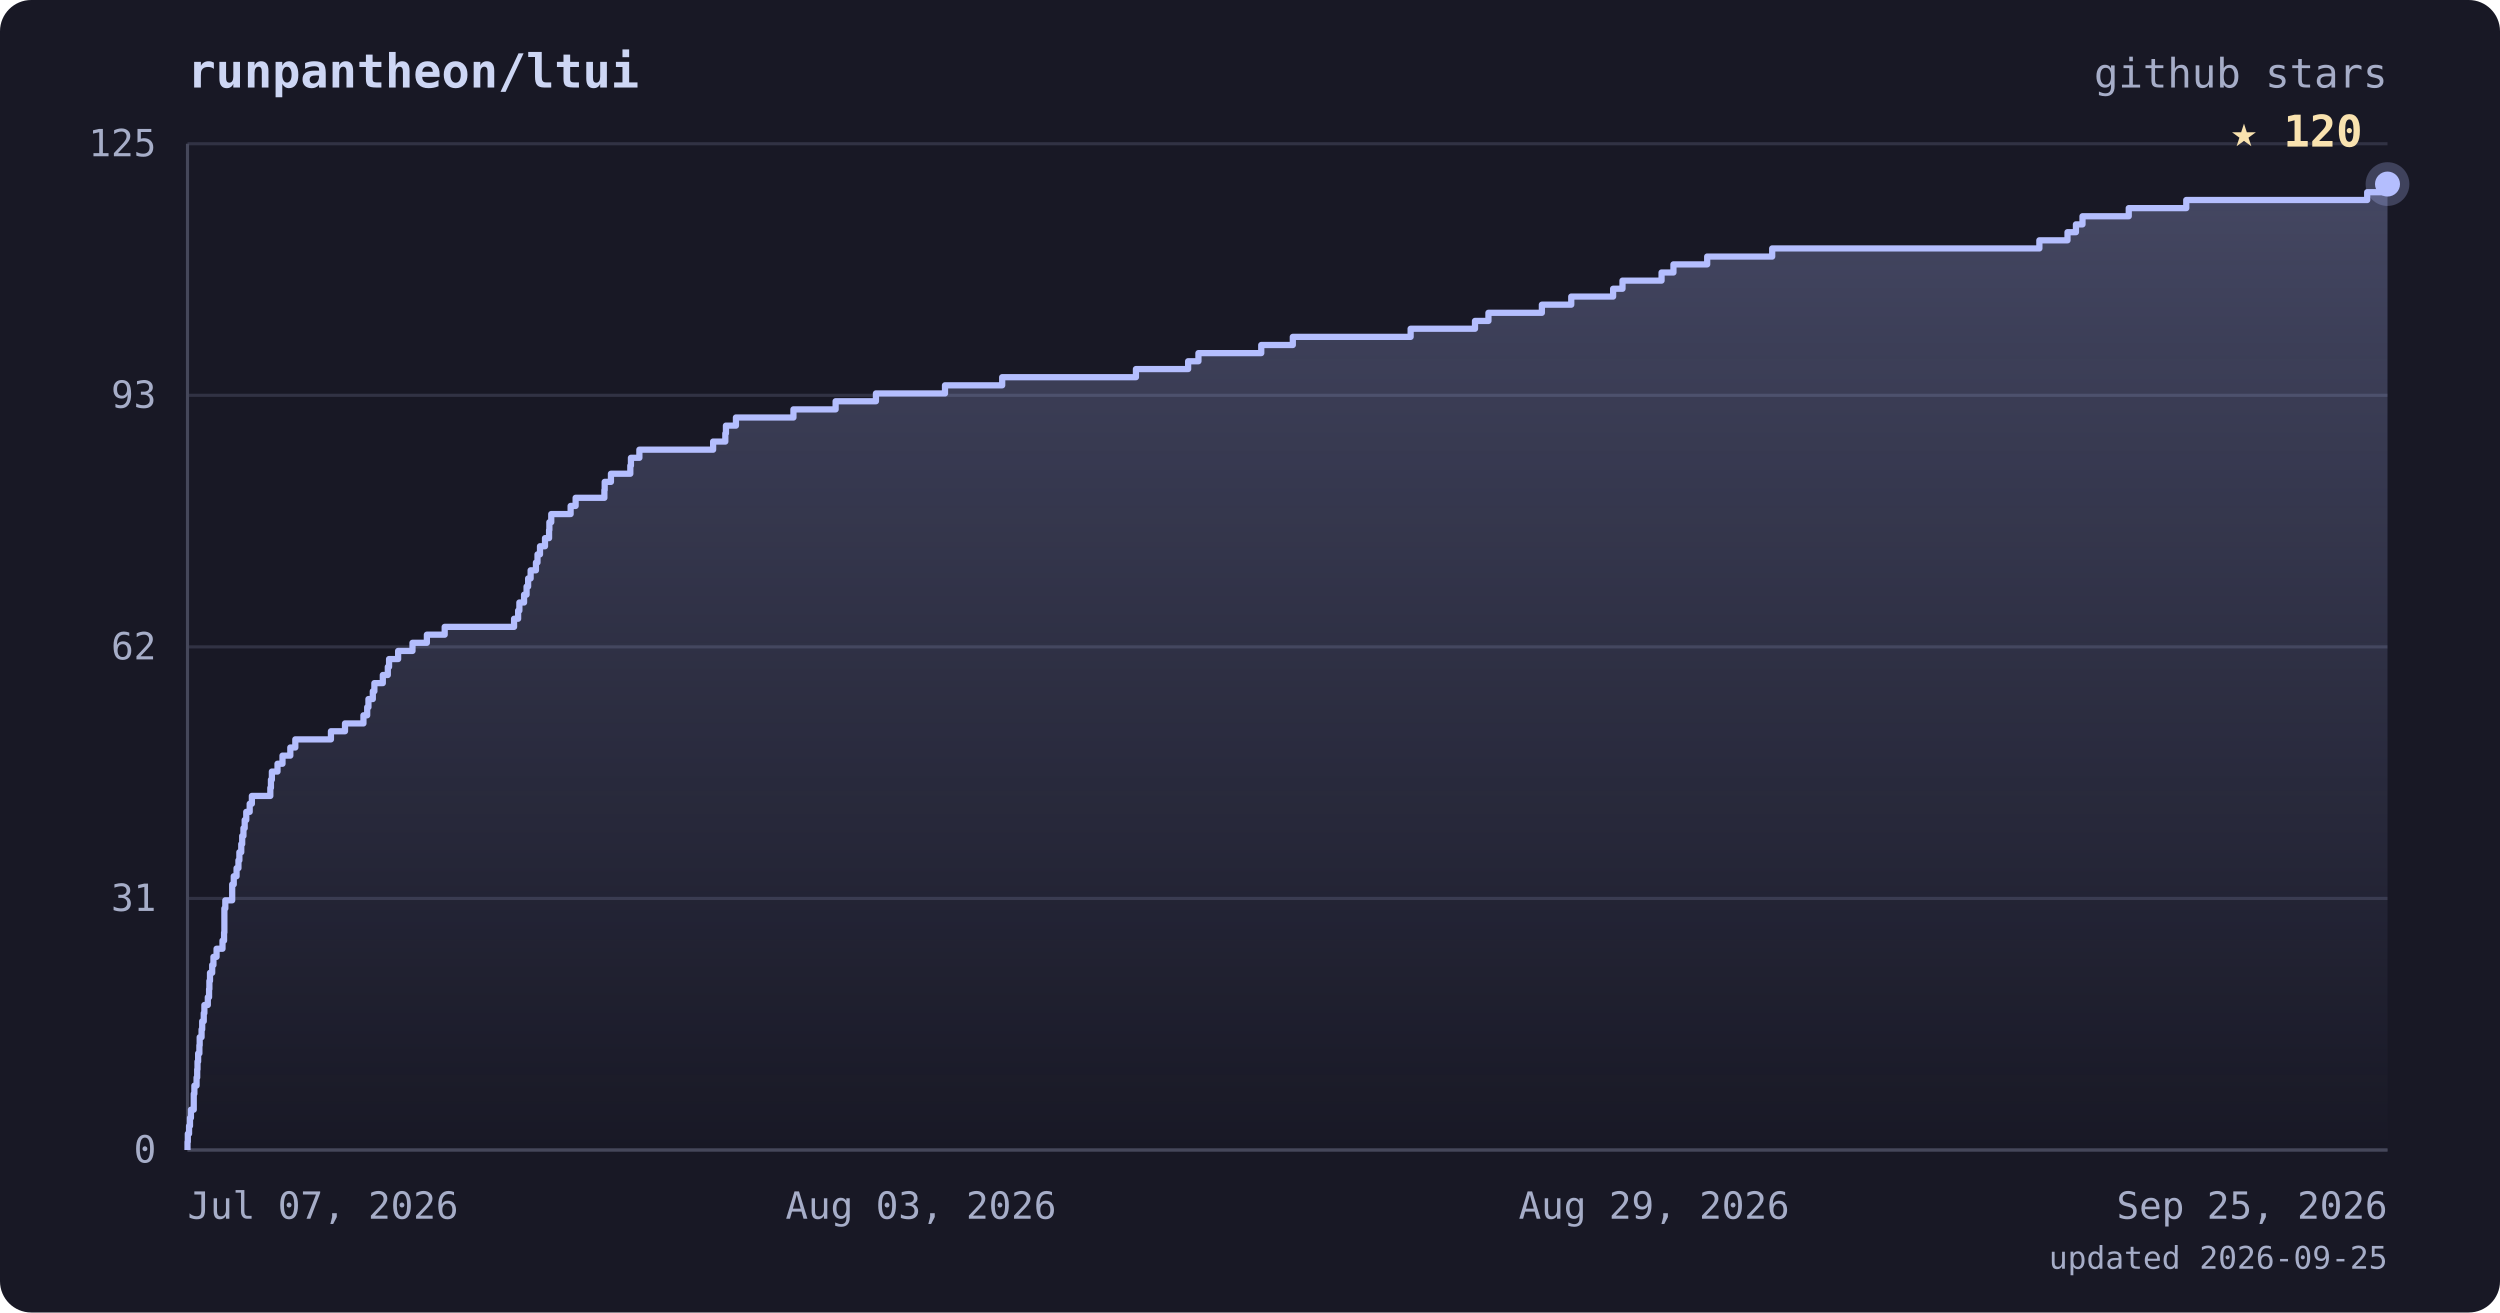
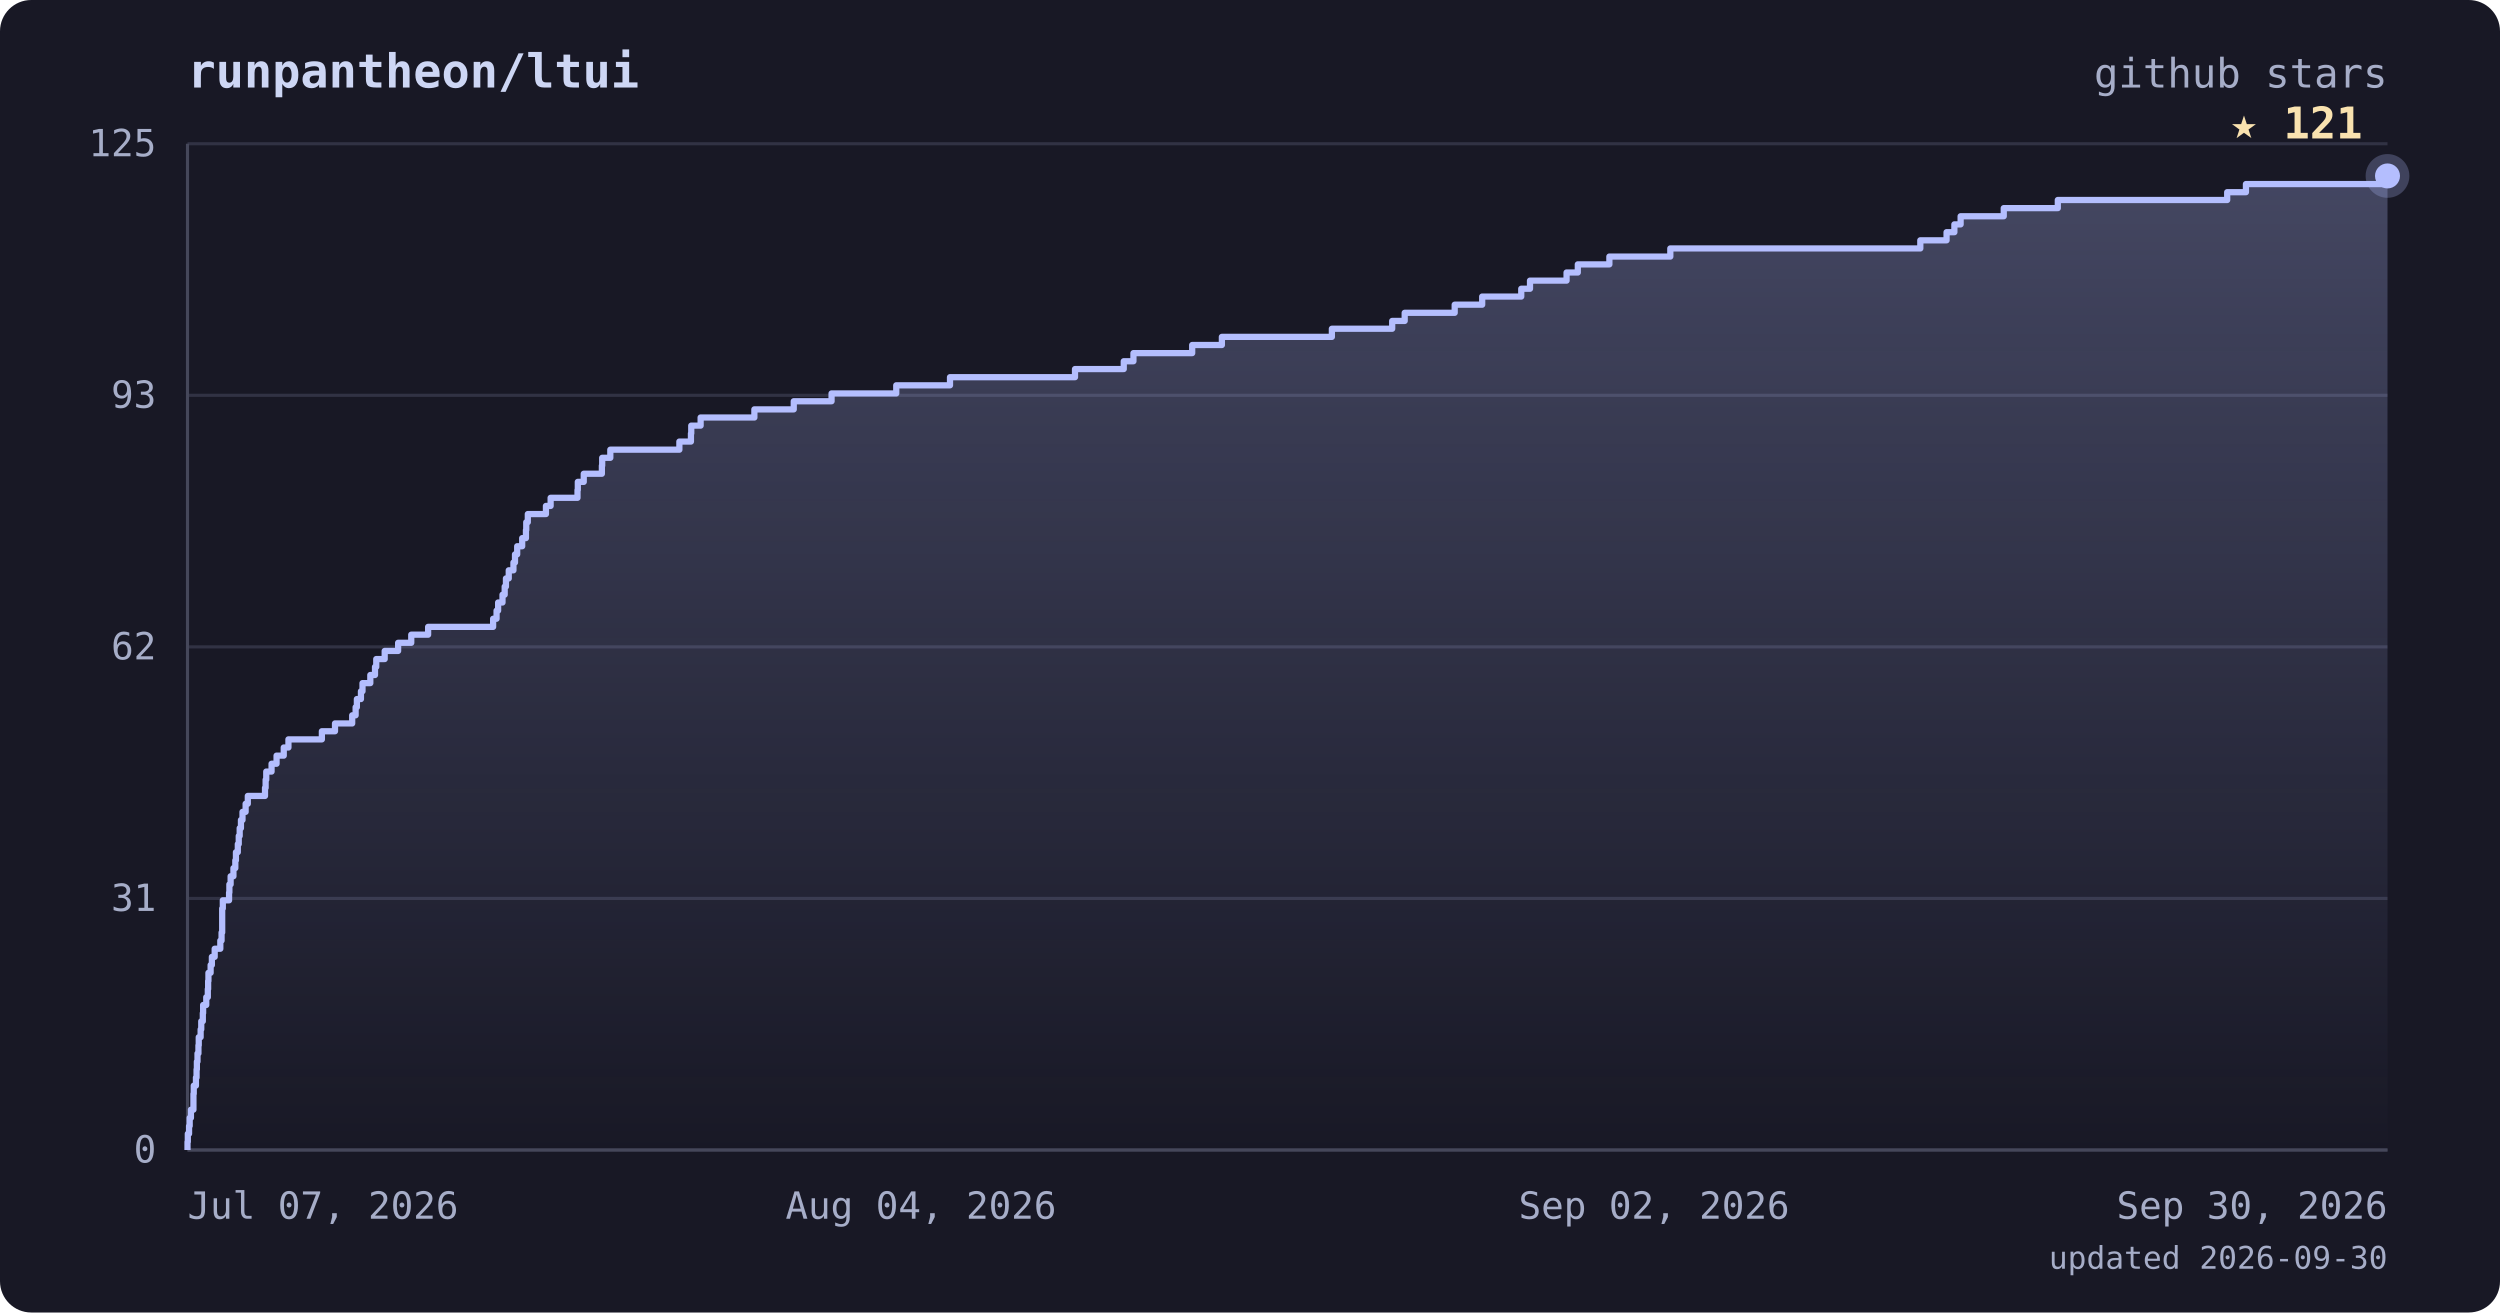
<svg xmlns="http://www.w3.org/2000/svg" viewBox="0 0 800 420" font-family="ui-monospace, 'JetBrains Mono', 'SFMono-Regular', Menlo, monospace">
  <defs>
    <linearGradient id="area" x1="0" y1="0" x2="0" y2="1">
      <stop offset="0%" stop-color="#b4befe" stop-opacity="0.28" />
      <stop offset="100%" stop-color="#b4befe" stop-opacity="0" />
    </linearGradient>
  </defs>
  <rect width="800" height="420" rx="10" fill="#181825" />
  <text x="60" y="28" fill="#cdd6f4" font-size="15" font-weight="bold">runpantheon/ltui</text>
  <text x="764" y="28" text-anchor="end" fill="#a6adc8" font-size="13">github stars</text>
  <line x1="60" y1="368.0" x2="764" y2="368.0" stroke="#313244" stroke-width="1" />
  <line x1="60" y1="287.5" x2="764" y2="287.5" stroke="#313244" stroke-width="1" />
  <line x1="60" y1="207.0" x2="764" y2="207.0" stroke="#313244" stroke-width="1" />
  <line x1="60" y1="126.5" x2="764" y2="126.5" stroke="#313244" stroke-width="1" />
  <line x1="60" y1="46.0" x2="764" y2="46.0" stroke="#313244" stroke-width="1" />
  <line x1="60" y1="46" x2="60" y2="368" stroke="#45475a" stroke-width="1" />
  <line x1="60" y1="368" x2="764" y2="368" stroke="#45475a" stroke-width="1" />
-   <polygon points="60,368.0 60.0,368.0 60.0,368.0 60.0,365.4 60.1,365.4 60.1,362.8 60.5,362.8 60.5,360.3 60.8,360.3 60.8,357.7 61.1,357.7 61.1,355.1 62.0,355.1 62.0,352.5 62.0,352.5 62.0,350.0 62.2,350.0 62.2,347.4 62.9,347.4 62.9,344.8 63.1,344.8 63.1,342.2 63.2,342.2 63.2,339.7 63.4,339.7 63.4,337.1 63.8,337.1 63.8,334.5 63.9,334.5 63.9,331.9 64.5,331.9 64.5,329.4 64.7,329.4 64.7,326.8 65.2,326.8 65.2,324.2 65.4,324.2 65.4,321.6 66.5,321.6 66.5,319.1 66.9,319.1 66.9,316.5 67.0,316.5 67.0,313.9 67.2,313.9 67.2,311.3 67.9,311.3 67.9,308.8 68.3,308.8 68.3,306.2 69.3,306.2 69.3,303.6 71.2,303.6 71.2,301.0 71.7,301.0 71.7,298.4 71.8,298.4 71.8,295.9 71.8,295.9 71.8,293.3 71.8,293.3 71.8,290.7 72.1,290.7 72.1,288.1 74.3,288.1 74.3,285.6 74.3,285.6 74.3,283.0 74.8,283.0 74.8,280.4 75.7,280.4 75.7,277.8 76.3,277.8 76.3,275.3 76.6,275.3 76.6,272.7 77.2,272.7 77.2,270.1 77.5,270.1 77.5,267.5 77.9,267.5 77.9,265.0 78.3,265.0 78.3,262.4 78.8,262.4 78.8,259.8 79.9,259.8 79.9,257.2 80.6,257.2 80.6,254.7 86.5,254.7 86.5,252.1 86.7,252.1 86.7,249.5 87.0,249.5 87.0,246.9 88.8,246.9 88.8,244.4 90.4,244.4 90.4,241.8 92.9,241.8 92.9,239.2 94.5,239.2 94.5,236.6 105.9,236.6 105.9,234.0 110.4,234.0 110.4,231.5 116.3,231.5 116.3,228.9 117.5,228.9 117.5,226.3 117.9,226.3 117.9,223.7 119.3,223.7 119.3,221.2 119.8,221.2 119.8,218.6 122.5,218.6 122.5,216.0 124.1,216.0 124.1,213.4 124.5,213.4 124.5,210.9 127.4,210.9 127.4,208.3 132.0,208.3 132.0,205.7 136.6,205.7 136.6,203.1 142.3,203.1 142.3,200.6 164.5,200.6 164.5,198.0 165.8,198.0 165.8,195.4 166.2,195.4 166.2,192.8 167.7,192.8 167.7,190.3 168.5,190.3 168.5,187.7 169.0,187.7 169.0,185.1 169.8,185.1 169.8,182.5 171.5,182.5 171.5,180.0 172.0,180.0 172.0,177.4 172.8,177.4 172.8,174.8 174.4,174.8 174.4,172.2 175.7,172.2 175.7,169.6 175.8,169.6 175.8,167.1 176.4,167.1 176.4,164.5 182.6,164.5 182.6,161.9 184.2,161.9 184.2,159.3 193.4,159.3 193.4,156.8 193.5,156.8 193.5,154.2 195.5,154.2 195.5,151.6 201.7,151.6 201.7,149.0 201.9,149.0 201.9,146.5 204.6,146.5 204.6,143.9 228.2,143.9 228.2,141.3 232.1,141.3 232.1,138.7 232.3,138.7 232.3,136.2 235.5,136.2 235.5,133.6 253.9,133.6 253.9,131.0 267.4,131.0 267.4,128.4 280.3,128.4 280.3,125.9 302.4,125.9 302.4,123.3 320.7,123.3 320.7,120.7 363.5,120.7 363.5,118.1 380.2,118.1 380.2,115.6 383.5,115.6 383.5,113.0 403.6,113.0 403.6,110.4 413.7,110.4 413.7,107.8 451.4,107.8 451.4,105.2 472.0,105.2 472.0,102.7 476.3,102.7 476.3,100.1 493.4,100.1 493.4,97.5 502.8,97.5 502.8,94.9 516.2,94.9 516.2,92.4 519.2,92.4 519.2,89.8 531.7,89.8 531.7,87.2 535.5,87.2 535.5,84.6 546.3,84.6 546.3,82.1 567.1,82.1 567.1,79.5 652.6,79.5 652.6,76.9 661.6,76.9 661.6,74.3 664.3,74.3 664.3,71.8 666.4,71.8 666.4,69.2 681.2,69.2 681.2,66.6 699.6,66.6 699.6,64.0 757.5,64.0 757.5,61.5 764.0,61.5 764.0,58.9 764.0,58.9 764.0,368.0" fill="url(#area)" />
-   <polyline points="60.0,368.0 60.0,368.0 60.0,365.4 60.1,365.4 60.1,362.8 60.5,362.8 60.5,360.3 60.8,360.3 60.8,357.7 61.1,357.7 61.1,355.1 62.0,355.1 62.0,352.5 62.0,352.5 62.0,350.0 62.2,350.0 62.2,347.4 62.9,347.4 62.9,344.8 63.1,344.8 63.1,342.2 63.2,342.2 63.2,339.7 63.4,339.7 63.4,337.1 63.8,337.1 63.8,334.5 63.9,334.5 63.9,331.9 64.5,331.9 64.5,329.4 64.7,329.4 64.7,326.8 65.2,326.8 65.2,324.2 65.4,324.2 65.4,321.6 66.5,321.6 66.5,319.1 66.9,319.1 66.9,316.5 67.0,316.5 67.0,313.9 67.2,313.9 67.2,311.3 67.9,311.3 67.9,308.8 68.3,308.8 68.3,306.2 69.3,306.2 69.3,303.6 71.2,303.6 71.2,301.0 71.7,301.0 71.7,298.4 71.8,298.4 71.8,295.9 71.8,295.9 71.8,293.3 71.8,293.3 71.8,290.7 72.1,290.7 72.1,288.1 74.3,288.1 74.3,285.6 74.3,285.6 74.3,283.0 74.8,283.0 74.8,280.4 75.7,280.4 75.7,277.8 76.3,277.8 76.3,275.3 76.6,275.3 76.6,272.7 77.2,272.7 77.2,270.1 77.5,270.1 77.5,267.5 77.9,267.5 77.9,265.0 78.3,265.0 78.3,262.4 78.8,262.4 78.8,259.8 79.9,259.8 79.9,257.2 80.6,257.2 80.6,254.7 86.5,254.7 86.5,252.1 86.7,252.1 86.7,249.5 87.0,249.5 87.0,246.9 88.8,246.9 88.8,244.4 90.4,244.4 90.4,241.8 92.9,241.8 92.9,239.2 94.5,239.2 94.5,236.6 105.9,236.6 105.9,234.0 110.4,234.0 110.4,231.5 116.3,231.5 116.3,228.9 117.5,228.9 117.5,226.3 117.9,226.3 117.9,223.7 119.3,223.7 119.3,221.2 119.8,221.2 119.8,218.6 122.5,218.6 122.5,216.0 124.1,216.0 124.1,213.4 124.5,213.4 124.5,210.9 127.4,210.9 127.4,208.3 132.0,208.3 132.0,205.7 136.6,205.7 136.6,203.1 142.3,203.1 142.3,200.6 164.5,200.6 164.5,198.0 165.8,198.0 165.8,195.4 166.2,195.4 166.2,192.8 167.7,192.8 167.7,190.3 168.5,190.3 168.5,187.7 169.0,187.7 169.0,185.1 169.8,185.1 169.8,182.5 171.5,182.5 171.5,180.0 172.0,180.0 172.0,177.4 172.8,177.4 172.8,174.8 174.4,174.8 174.4,172.2 175.7,172.2 175.7,169.6 175.8,169.6 175.8,167.1 176.4,167.1 176.4,164.5 182.6,164.5 182.6,161.9 184.2,161.9 184.2,159.3 193.4,159.3 193.4,156.8 193.5,156.8 193.5,154.2 195.5,154.2 195.5,151.6 201.7,151.6 201.7,149.0 201.9,149.0 201.9,146.5 204.6,146.5 204.6,143.9 228.2,143.9 228.2,141.3 232.1,141.3 232.1,138.7 232.3,138.7 232.3,136.2 235.5,136.2 235.5,133.6 253.9,133.6 253.9,131.0 267.4,131.0 267.4,128.4 280.3,128.4 280.3,125.9 302.4,125.9 302.4,123.3 320.7,123.3 320.7,120.7 363.5,120.7 363.5,118.1 380.2,118.1 380.2,115.6 383.5,115.6 383.5,113.0 403.6,113.0 403.6,110.4 413.7,110.4 413.7,107.8 451.4,107.8 451.4,105.2 472.0,105.2 472.0,102.7 476.3,102.7 476.3,100.1 493.4,100.1 493.4,97.5 502.8,97.5 502.8,94.9 516.2,94.9 516.2,92.4 519.2,92.4 519.2,89.8 531.7,89.8 531.7,87.2 535.5,87.2 535.5,84.6 546.3,84.6 546.3,82.1 567.1,82.1 567.1,79.5 652.6,79.5 652.6,76.9 661.6,76.9 661.6,74.3 664.3,74.3 664.3,71.8 666.4,71.8 666.4,69.2 681.2,69.2 681.2,66.6 699.6,66.6 699.6,64.0 757.5,64.0 757.5,61.5 764.0,61.5 764.0,58.9 764.0,58.9" fill="none" stroke="#b4befe" stroke-width="2" stroke-linejoin="round" />
-   <circle cx="764.0" cy="58.9" r="7" fill="#b4befe" opacity="0.25" />
-   <circle cx="764.0" cy="58.9" r="4" fill="#b4befe" />
-   <text x="756.0" y="46.9" text-anchor="end" fill="#f9e2af" font-size="14" font-weight="bold">★ 120</text>
+   <polygon points="60,368.0 60.0,368.0 60.0,368.0 60.0,365.4 60.1,365.4 60.1,362.8 60.5,362.8 60.5,360.3 60.7,360.3 60.7,357.7 61.1,357.7 61.1,355.1 61.9,355.1 61.9,352.5 61.9,352.5 61.9,350.0 62.0,350.0 62.0,347.4 62.7,347.4 62.7,344.8 62.9,344.8 62.9,342.2 63.0,342.2 63.0,339.7 63.2,339.7 63.2,337.1 63.5,337.1 63.5,334.5 63.6,334.5 63.6,331.9 64.2,331.9 64.2,329.4 64.4,329.4 64.4,326.8 64.9,326.8 64.9,324.2 65.0,324.2 65.0,321.6 66.0,321.6 66.0,319.1 66.5,319.1 66.5,316.5 66.6,316.5 66.6,313.9 66.7,313.9 66.7,311.3 67.4,311.3 67.4,308.8 67.8,308.8 67.8,306.2 68.7,306.2 68.7,303.6 70.5,303.6 70.5,301.0 70.9,301.0 70.9,298.4 71.1,298.4 71.1,295.9 71.1,295.9 71.1,293.3 71.1,293.3 71.1,290.7 71.3,290.7 71.3,288.1 73.3,288.1 73.3,285.6 73.4,285.6 73.4,283.0 73.8,283.0 73.8,280.4 74.7,280.4 74.7,277.8 75.3,277.8 75.3,275.3 75.5,275.3 75.5,272.7 76.1,272.7 76.1,270.1 76.4,270.1 76.4,267.5 76.7,267.5 76.7,265.0 77.1,265.0 77.1,262.4 77.6,262.4 77.6,259.8 78.6,259.8 78.6,257.2 79.3,257.2 79.3,254.7 84.8,254.7 84.8,252.1 85.0,252.1 85.0,249.5 85.2,249.5 85.2,246.9 86.9,246.9 86.9,244.4 88.5,244.4 88.5,241.8 90.8,241.8 90.8,239.2 92.3,239.2 92.3,236.6 103.0,236.6 103.0,234.0 107.2,234.0 107.2,231.5 112.7,231.5 112.7,228.9 113.8,228.9 113.8,226.3 114.2,226.3 114.2,223.7 115.5,223.7 115.5,221.2 116.0,221.2 116.0,218.6 118.5,218.6 118.5,216.0 120.0,216.0 120.0,213.4 120.4,213.4 120.4,210.9 123.1,210.9 123.1,208.3 127.4,208.3 127.4,205.7 131.6,205.7 131.6,203.1 137.0,203.1 137.0,200.6 157.8,200.6 157.8,198.0 158.9,198.0 158.9,195.4 159.4,195.4 159.4,192.8 160.8,192.8 160.8,190.3 161.5,190.3 161.5,187.7 161.9,187.7 161.9,185.1 162.8,185.1 162.8,182.5 164.3,182.5 164.3,180.0 164.8,180.0 164.8,177.4 165.5,177.4 165.5,174.8 167.1,174.8 167.1,172.2 168.3,172.2 168.3,169.6 168.4,169.6 168.4,167.1 168.9,167.1 168.9,164.5 174.7,164.5 174.7,161.9 176.2,161.9 176.2,159.3 184.8,159.3 184.8,156.8 184.9,156.8 184.9,154.2 186.8,154.2 186.8,151.6 192.6,151.6 192.6,149.0 192.7,149.0 192.7,146.5 195.3,146.5 195.3,143.9 217.4,143.9 217.4,141.3 221.1,141.3 221.1,138.7 221.2,138.7 221.2,136.2 224.2,136.2 224.2,133.6 241.4,133.6 241.4,131.0 254.0,131.0 254.0,128.4 266.1,128.4 266.1,125.9 286.8,125.9 286.8,123.3 304.0,123.3 304.0,120.7 344.0,120.7 344.0,118.1 359.6,118.1 359.6,115.6 362.7,115.6 362.7,113.0 381.5,113.0 381.5,110.4 391.0,110.4 391.0,107.8 426.2,107.8 426.2,105.2 445.5,105.2 445.5,102.7 449.5,102.7 449.5,100.1 465.5,100.1 465.5,97.5 474.3,97.5 474.3,94.9 486.8,94.9 486.8,92.4 489.6,92.4 489.6,89.8 501.3,89.8 501.3,87.2 504.9,87.2 504.9,84.6 515.0,84.6 515.0,82.1 534.5,82.1 534.5,79.5 614.5,79.5 614.5,76.9 622.9,76.9 622.9,74.3 625.4,74.3 625.4,71.8 627.4,71.8 627.4,69.2 641.2,69.2 641.2,66.6 658.5,66.6 658.5,64.0 712.7,64.0 712.7,61.5 718.7,61.5 718.7,58.9 764.0,58.9 764.0,56.3 764.0,56.3 764.0,368.0" fill="url(#area)" />
+   <polyline points="60.0,368.0 60.0,368.0 60.0,365.4 60.1,365.4 60.1,362.8 60.5,362.8 60.5,360.3 60.7,360.3 60.7,357.7 61.1,357.7 61.1,355.1 61.9,355.1 61.9,352.5 61.9,352.5 61.9,350.0 62.0,350.0 62.0,347.4 62.7,347.4 62.7,344.8 62.9,344.8 62.9,342.2 63.0,342.2 63.0,339.7 63.2,339.7 63.2,337.1 63.5,337.1 63.5,334.5 63.6,334.5 63.6,331.9 64.2,331.9 64.2,329.4 64.4,329.4 64.4,326.8 64.9,326.8 64.9,324.2 65.0,324.2 65.0,321.6 66.0,321.6 66.0,319.1 66.5,319.1 66.5,316.5 66.6,316.5 66.6,313.9 66.7,313.9 66.7,311.3 67.4,311.3 67.4,308.8 67.8,308.8 67.8,306.2 68.7,306.2 68.7,303.6 70.5,303.6 70.5,301.0 70.9,301.0 70.9,298.4 71.1,298.4 71.1,295.9 71.1,295.9 71.1,293.3 71.1,293.3 71.1,290.7 71.3,290.7 71.3,288.1 73.3,288.1 73.3,285.6 73.4,285.6 73.4,283.0 73.8,283.0 73.8,280.4 74.7,280.4 74.7,277.8 75.3,277.8 75.3,275.3 75.5,275.3 75.5,272.7 76.1,272.7 76.1,270.1 76.4,270.1 76.4,267.5 76.7,267.5 76.7,265.0 77.1,265.0 77.1,262.4 77.6,262.4 77.6,259.8 78.6,259.8 78.6,257.2 79.3,257.2 79.3,254.7 84.8,254.7 84.8,252.1 85.0,252.1 85.0,249.5 85.2,249.5 85.2,246.9 86.9,246.9 86.9,244.4 88.5,244.4 88.5,241.8 90.8,241.8 90.8,239.2 92.3,239.2 92.3,236.6 103.0,236.6 103.0,234.0 107.2,234.0 107.2,231.5 112.7,231.5 112.7,228.9 113.8,228.9 113.8,226.3 114.2,226.3 114.2,223.7 115.5,223.7 115.5,221.2 116.0,221.2 116.0,218.6 118.5,218.6 118.5,216.0 120.0,216.0 120.0,213.4 120.4,213.4 120.4,210.9 123.1,210.9 123.1,208.3 127.4,208.3 127.4,205.7 131.6,205.7 131.6,203.1 137.0,203.1 137.0,200.6 157.8,200.6 157.8,198.0 158.9,198.0 158.9,195.4 159.4,195.4 159.4,192.8 160.8,192.8 160.8,190.3 161.5,190.3 161.5,187.7 161.9,187.7 161.9,185.1 162.8,185.1 162.8,182.5 164.3,182.5 164.3,180.0 164.8,180.0 164.8,177.4 165.5,177.4 165.5,174.8 167.1,174.8 167.1,172.2 168.3,172.2 168.3,169.6 168.4,169.6 168.4,167.1 168.9,167.1 168.9,164.5 174.7,164.5 174.7,161.9 176.2,161.9 176.2,159.3 184.8,159.3 184.8,156.8 184.9,156.8 184.9,154.2 186.8,154.2 186.8,151.6 192.6,151.6 192.6,149.0 192.7,149.0 192.7,146.5 195.3,146.5 195.3,143.9 217.4,143.9 217.4,141.3 221.1,141.3 221.1,138.7 221.2,138.7 221.2,136.2 224.2,136.2 224.2,133.6 241.4,133.6 241.4,131.0 254.0,131.0 254.0,128.4 266.1,128.4 266.1,125.9 286.8,125.9 286.8,123.3 304.0,123.3 304.0,120.7 344.0,120.7 344.0,118.1 359.6,118.1 359.6,115.6 362.7,115.6 362.7,113.0 381.5,113.0 381.5,110.4 391.0,110.4 391.0,107.8 426.2,107.8 426.2,105.2 445.5,105.2 445.5,102.7 449.5,102.7 449.5,100.1 465.5,100.1 465.5,97.5 474.3,97.5 474.3,94.9 486.8,94.9 486.8,92.4 489.6,92.4 489.6,89.8 501.3,89.8 501.3,87.2 504.9,87.2 504.9,84.6 515.0,84.6 515.0,82.1 534.5,82.1 534.5,79.5 614.5,79.5 614.5,76.9 622.9,76.9 622.9,74.3 625.4,74.3 625.4,71.8 627.4,71.8 627.4,69.2 641.2,69.2 641.2,66.6 658.5,66.6 658.5,64.0 712.7,64.0 712.7,61.5 718.7,61.5 718.7,58.9 764.0,58.9 764.0,56.3 764.0,56.3" fill="none" stroke="#b4befe" stroke-width="2" stroke-linejoin="round" />
+   <circle cx="764.0" cy="56.3" r="7" fill="#b4befe" opacity="0.25" />
+   <circle cx="764.0" cy="56.3" r="4" fill="#b4befe" />
+   <text x="756.0" y="44.3" text-anchor="end" fill="#f9e2af" font-size="14" font-weight="bold">★ 121</text>
  <text x="50" y="372.0" text-anchor="end" fill="#a6adc8" font-size="12">0</text>
  <text x="50" y="291.5" text-anchor="end" fill="#a6adc8" font-size="12">31</text>
  <text x="50" y="211.0" text-anchor="end" fill="#a6adc8" font-size="12">62</text>
  <text x="50" y="130.5" text-anchor="end" fill="#a6adc8" font-size="12">93</text>
  <text x="50" y="50.0" text-anchor="end" fill="#a6adc8" font-size="12">125</text>
  <text x="60.0" y="390" text-anchor="start" fill="#a6adc8" font-size="12">Jul 07, 2026</text>
-   <text x="294.7" y="390" text-anchor="middle" fill="#a6adc8" font-size="12">Aug 03, 2026</text>
-   <text x="529.3" y="390" text-anchor="middle" fill="#a6adc8" font-size="12">Aug 29, 2026</text>
-   <text x="764.0" y="390" text-anchor="end" fill="#a6adc8" font-size="12">Sep 25, 2026</text>
-   <text x="764" y="406" text-anchor="end" fill="#a6adc8" font-size="10">updated 2026-09-25</text>
+   <text x="294.7" y="390" text-anchor="middle" fill="#a6adc8" font-size="12">Aug 04, 2026</text>
+   <text x="529.3" y="390" text-anchor="middle" fill="#a6adc8" font-size="12">Sep 02, 2026</text>
+   <text x="764.0" y="390" text-anchor="end" fill="#a6adc8" font-size="12">Sep 30, 2026</text>
+   <text x="764" y="406" text-anchor="end" fill="#a6adc8" font-size="10">updated 2026-09-30</text>
</svg>
